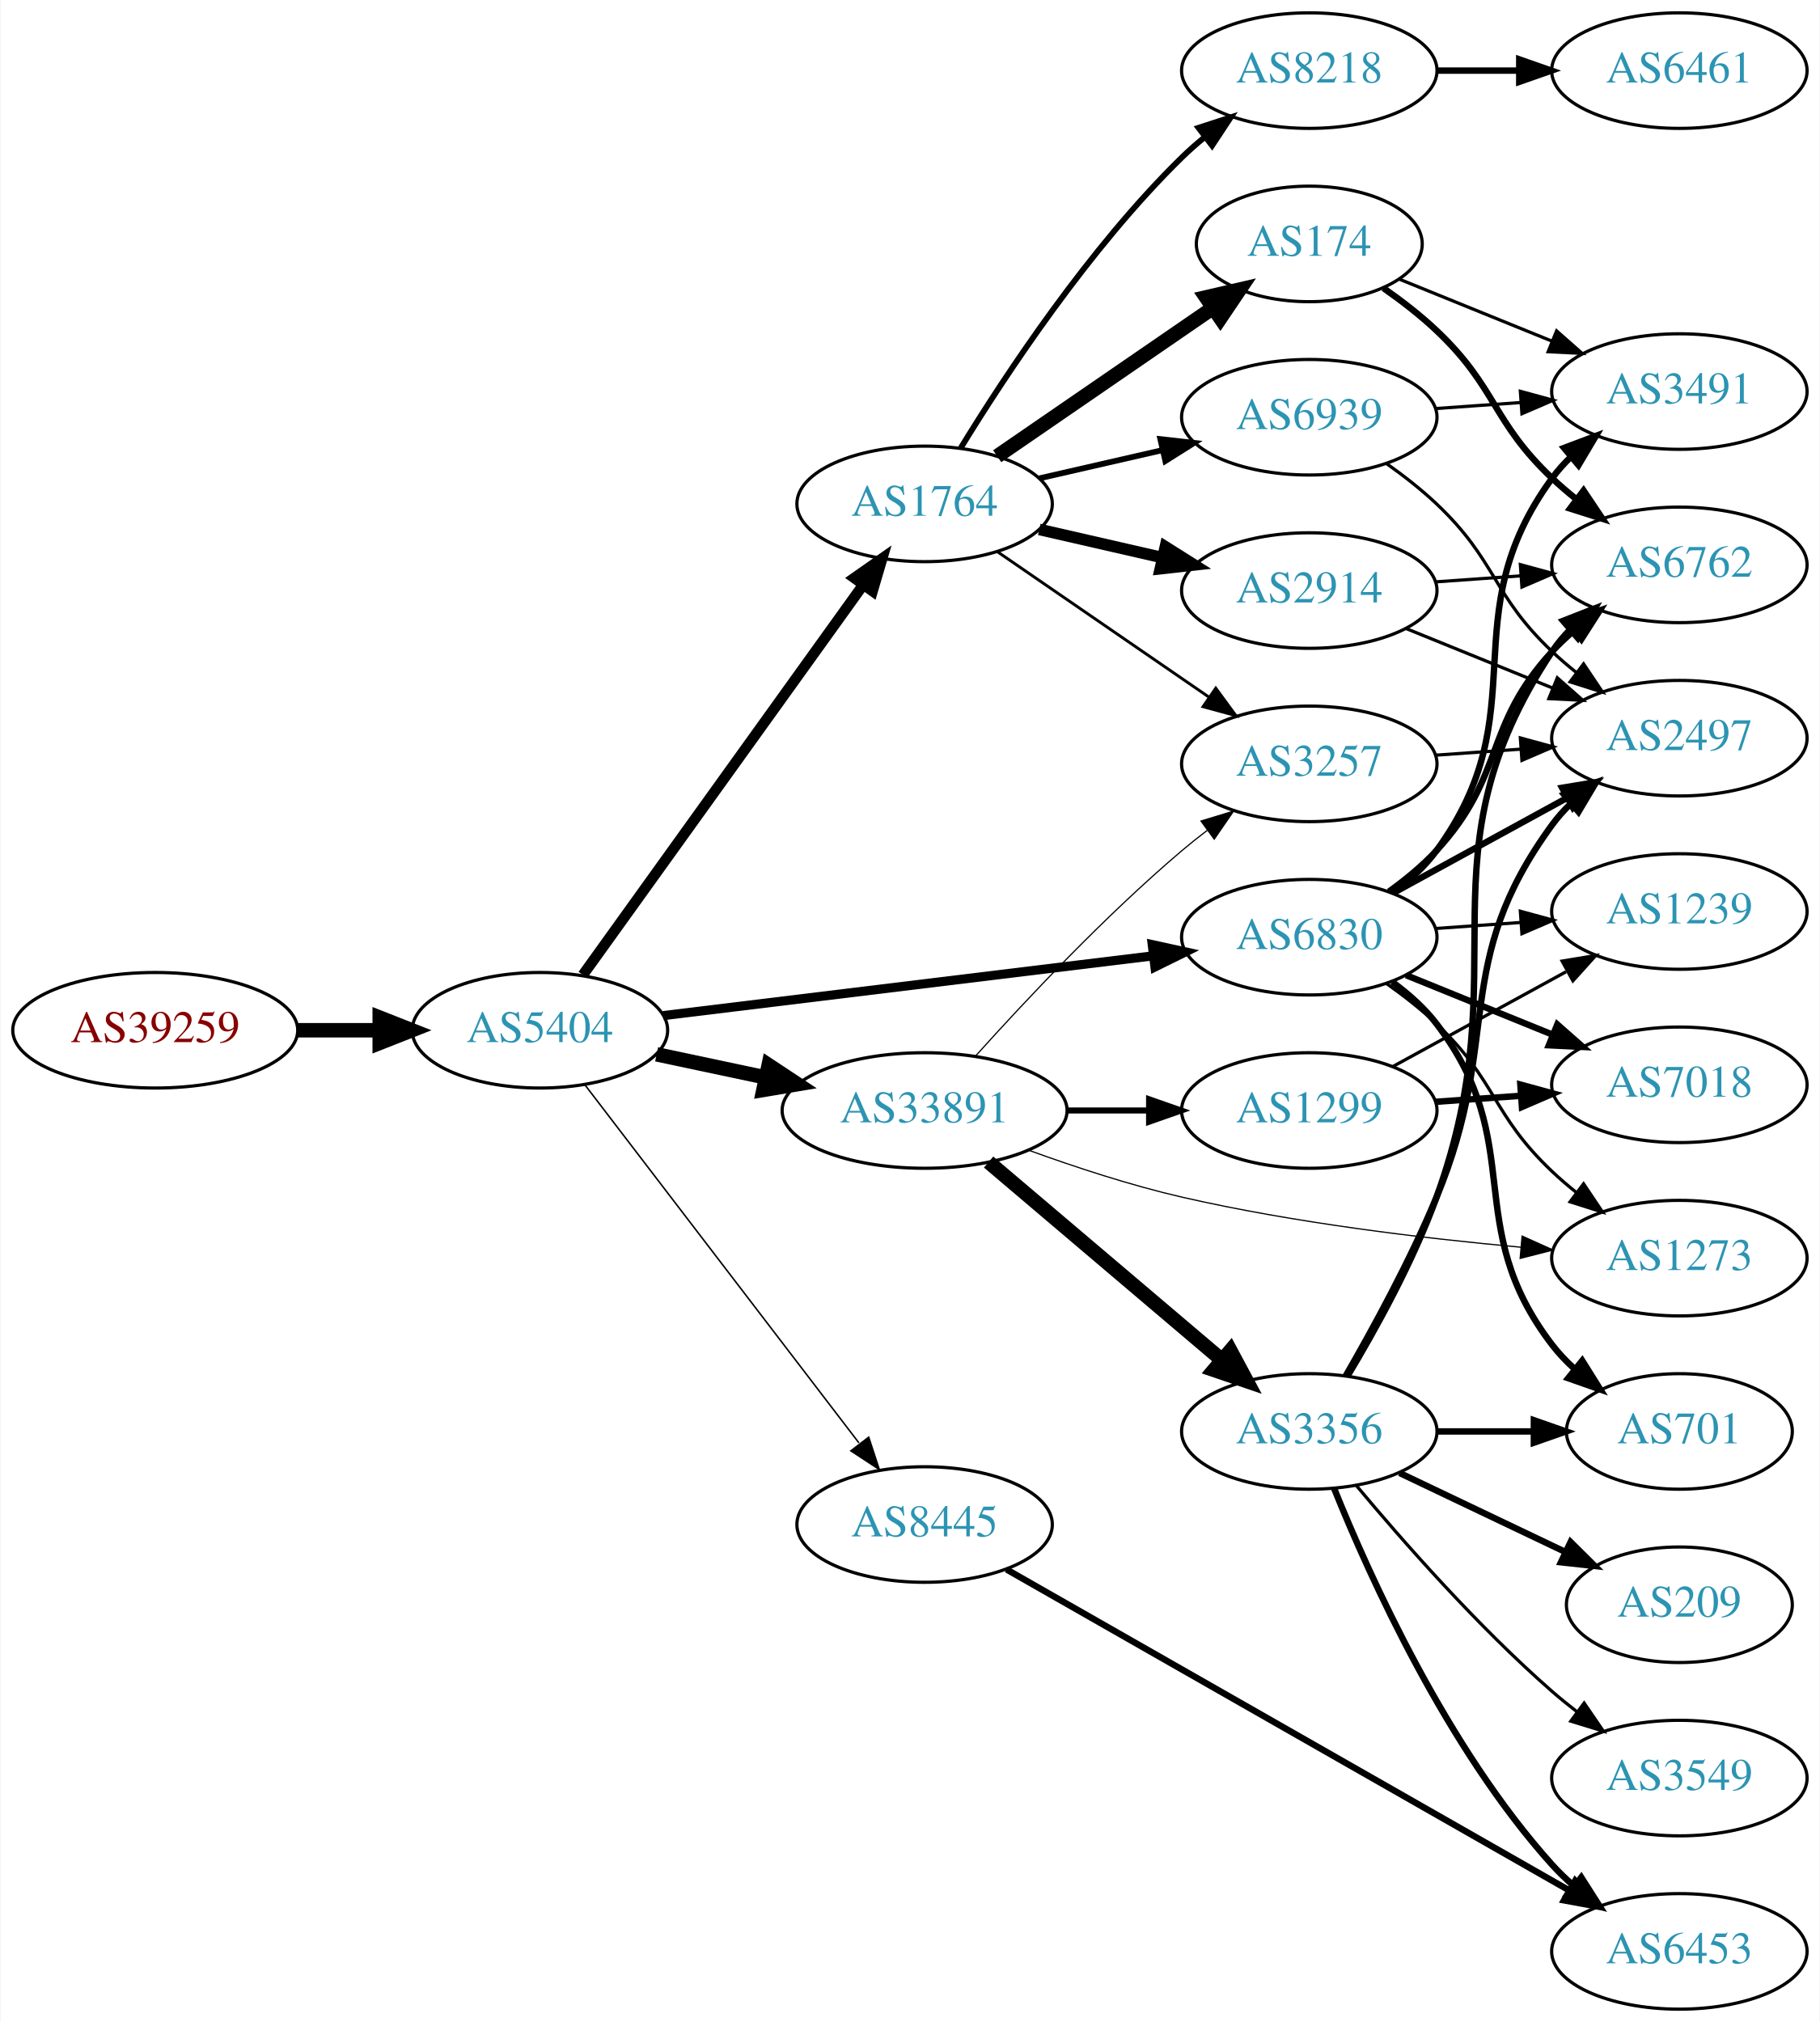
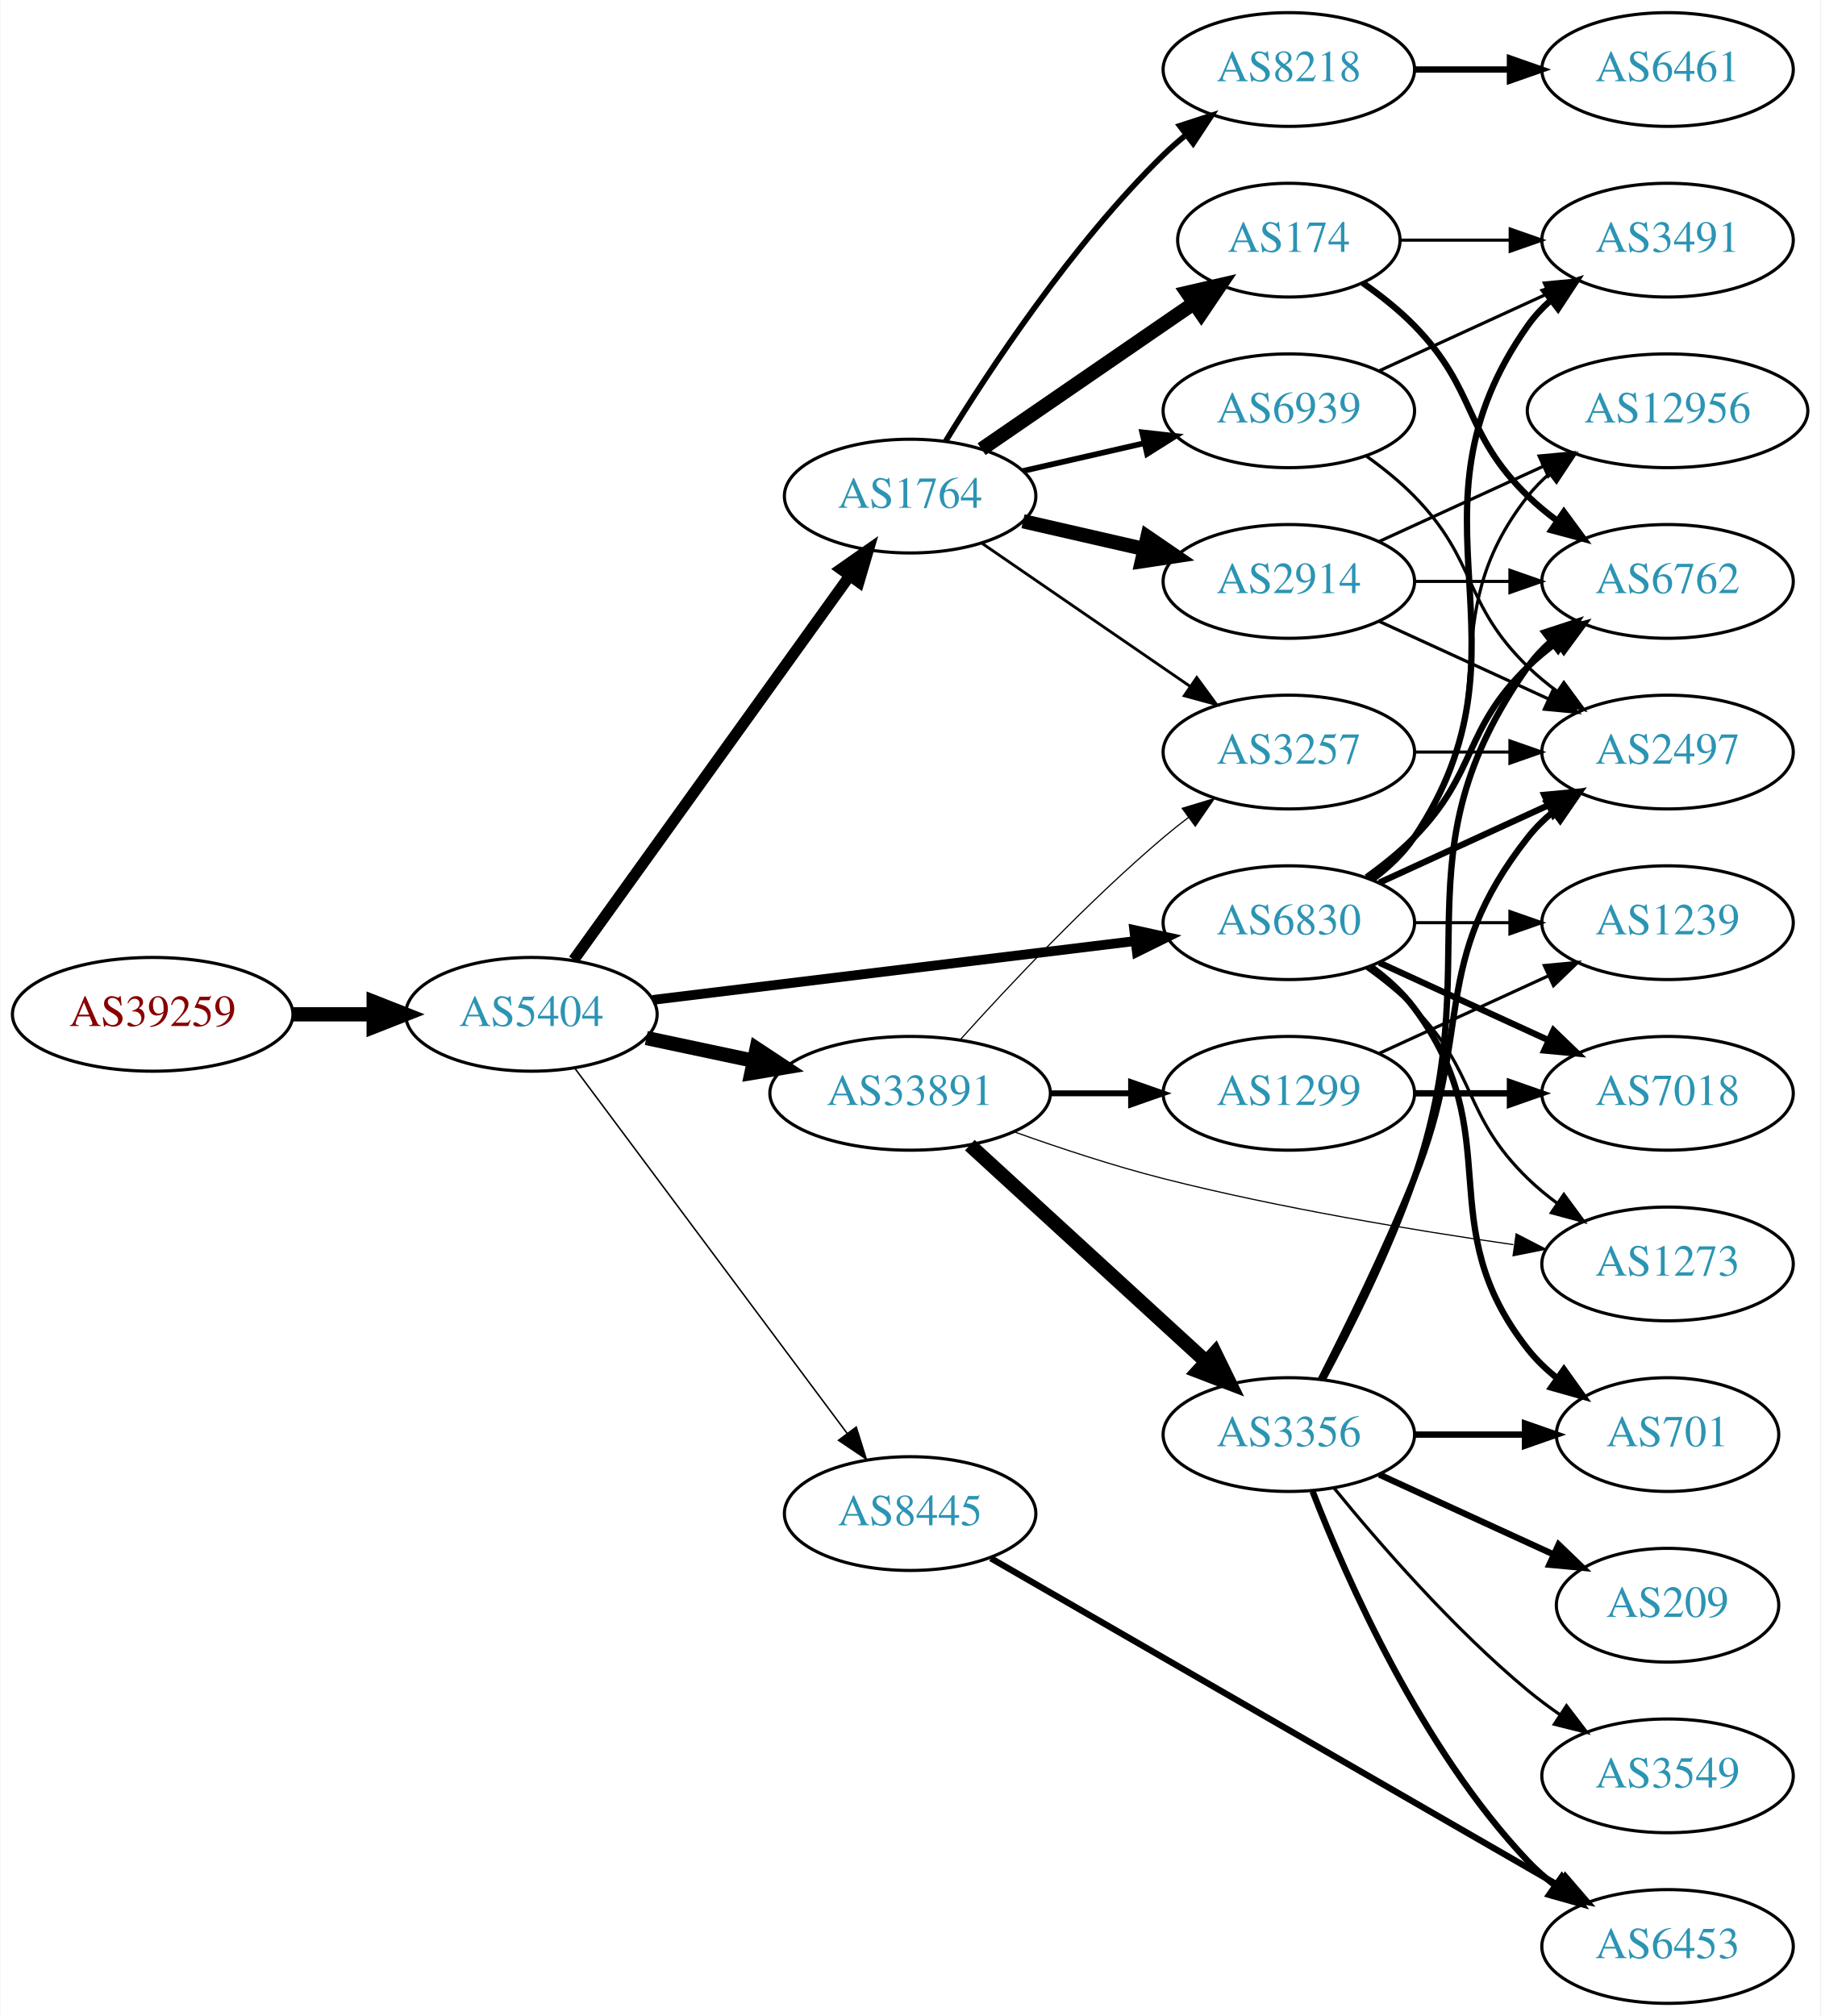
- <svg xmlns="http://www.w3.org/2000/svg" xmlns:xlink="http://www.w3.org/1999/xlink" width="567pt" height="630pt" viewBox="0.00 0.00 566.66 630.00">
-   <g id="graph0" class="graph" transform="scale(1 1) rotate(0) translate(4 626)">
-     <polygon fill="white" stroke="none" points="-4,4 -4,-626 562.663,-626 562.663,4 -4,4" />
+ <svg xmlns="http://www.w3.org/2000/svg" xmlns:xlink="http://www.w3.org/1999/xlink" width="576pt" height="638pt" viewBox="0.00 0.00 575.76 638.00">
+   <g id="graph0" class="graph" transform="scale(1 1) rotate(0) translate(4 634)">
+     <polygon fill="white" stroke="none" points="-4,4 -4,-634 571.762,-634 571.762,4 -4,4" />
    <g id="node1" class="node">
      <g id="a_node1">
        <a xlink:href="/asn/39259" xlink:title="AS39259 ~ Reisenbauer Holding OUE [AT]">
-           <ellipse fill="#ffffff" stroke="black" cx="44.196" cy="-305" rx="44.393" ry="18" />
-           <text text-anchor="middle" x="44.196" y="-301.3" font-family="Times,serif" font-size="14.00" fill="#880000">AS39259</text>
+           <ellipse fill="#ffffff" stroke="black" cx="44.196" cy="-313" rx="44.393" ry="18" />
+           <text text-anchor="middle" x="44.196" y="-309.3" font-family="Times,serif" font-size="14.00" fill="#880000">AS39259</text>
        </a>
      </g>
    </g>
    <g id="node2" class="node">
      <g id="a_node2">
        <a xlink:href="/asn/5404" xlink:title="AS5404 ~ ASN conova communications GmbH [AT]">
-           <ellipse fill="#ffffff" stroke="black" cx="164.039" cy="-305" rx="39.794" ry="18" />
-           <text text-anchor="middle" x="164.039" y="-301.3" font-family="Times,serif" font-size="14.00" fill="#2c94b3">AS5404</text>
+           <ellipse fill="#ffffff" stroke="black" cx="164.039" cy="-313" rx="39.794" ry="18" />
+           <text text-anchor="middle" x="164.039" y="-309.3" font-family="Times,serif" font-size="14.00" fill="#2c94b3">AS5404</text>
        </a>
      </g>
    </g>
    <g id="edge1" class="edge">
-       <path fill="none" stroke="black" stroke-width="4.5" d="M88.407,-305C96.72,-305 105.482,-305 113.965,-305" />
-       <polygon fill="black" stroke="black" stroke-width="4.5" points="114.123,-308.938 124.123,-305 114.123,-301.063 114.123,-308.938" />
+       <path fill="none" stroke="black" stroke-width="4.5" d="M88.407,-313C96.72,-313 105.482,-313 113.965,-313" />
+       <polygon fill="black" stroke="black" stroke-width="4.5" points="114.123,-316.938 124.123,-313 114.123,-309.063 114.123,-316.938" />
    </g>
    <g id="node3" class="node">
      <g id="a_node3">
        <a xlink:href="/asn/1764" xlink:title="AS1764 ~ NEXTLAYER-AS [AT]">
-           <ellipse fill="#ffffff" stroke="black" cx="283.881" cy="-469" rx="39.794" ry="18" />
-           <text text-anchor="middle" x="283.881" y="-465.3" font-family="Times,serif" font-size="14.00" fill="#2c94b3">AS1764</text>
+           <ellipse fill="#ffffff" stroke="black" cx="283.881" cy="-477" rx="39.794" ry="18" />
+           <text text-anchor="middle" x="283.881" y="-473.3" font-family="Times,serif" font-size="14.00" fill="#2c94b3">AS1764</text>
        </a>
      </g>
    </g>
    <g id="edge2" class="edge">
-       <path fill="none" stroke="black" stroke-width="3.316" d="M177.427,-322.241C198.257,-351.23 240.391,-409.866 264.62,-443.586" />
-       <polygon fill="black" stroke="black" stroke-width="3.316" points="261.981,-445.912 270.659,-451.99 267.666,-441.827 261.981,-445.912" />
+       <path fill="none" stroke="black" stroke-width="3.553" d="M177.427,-330.241C198.257,-359.23 240.391,-417.866 264.62,-451.586" />
+       <polygon fill="black" stroke="black" stroke-width="3.553" points="261.981,-453.912 270.659,-459.99 267.666,-449.827 261.981,-453.912" />
    </g>
    <g id="node4" class="node">
      <g id="a_node4">
        <a xlink:href="/asn/33891" xlink:title="AS33891 ~ CORE-BACKBONE GMBH GLOBAL NETWORK [DE]">
-           <ellipse fill="#ffffff" stroke="black" cx="283.881" cy="-280" rx="44.393" ry="18" />
-           <text text-anchor="middle" x="283.881" y="-276.3" font-family="Times,serif" font-size="14.00" fill="#2c94b3">AS33891</text>
+           <ellipse fill="#ffffff" stroke="black" cx="283.881" cy="-288" rx="44.393" ry="18" />
+           <text text-anchor="middle" x="283.881" y="-284.3" font-family="Times,serif" font-size="14.00" fill="#2c94b3">AS33891</text>
        </a>
      </g>
    </g>
    <g id="edge3" class="edge">
-       <path fill="none" stroke="black" stroke-width="4.5" d="M200.395,-297.499C211.092,-295.23 223.03,-292.697 234.427,-290.279" />
-       <polygon fill="black" stroke="black" stroke-width="4.5" points="235.294,-294.121 244.259,-288.194 233.66,-286.417 235.294,-294.121" />
+       <path fill="none" stroke="black" stroke-width="4.5" d="M200.395,-305.499C211.092,-303.23 223.03,-300.697 234.427,-298.279" />
+       <polygon fill="black" stroke="black" stroke-width="4.5" points="235.294,-302.121 244.259,-296.194 233.66,-294.417 235.294,-302.121" />
    </g>
    <g id="node5" class="node">
      <g id="a_node5">
        <a xlink:href="/asn/6830" xlink:title="AS6830 ~ LGI-UPC [AT]">
-           <ellipse fill="#ffffff" stroke="black" cx="403.724" cy="-334" rx="39.794" ry="18" />
-           <text text-anchor="middle" x="403.724" y="-330.3" font-family="Times,serif" font-size="14.00" fill="#2c94b3">AS6830</text>
+           <ellipse fill="#ffffff" stroke="black" cx="403.724" cy="-342" rx="39.794" ry="18" />
+           <text text-anchor="middle" x="403.724" y="-338.3" font-family="Times,serif" font-size="14.00" fill="#2c94b3">AS6830</text>
        </a>
      </g>
    </g>
    <g id="edge4" class="edge">
-       <path fill="none" stroke="black" stroke-width="2.842" d="M202.438,-309.563C243.676,-314.595 310.12,-322.701 355.061,-328.185" />
-       <polygon fill="black" stroke="black" stroke-width="2.842" points="354.8,-331.679 365.15,-329.416 355.648,-324.73 354.8,-331.679" />
+       <path fill="none" stroke="black" stroke-width="3.079" d="M202.438,-317.563C243.676,-322.595 310.12,-330.701 355.061,-336.185" />
+       <polygon fill="black" stroke="black" stroke-width="3.079" points="354.8,-339.679 365.15,-337.416 355.648,-332.73 354.8,-339.679" />
    </g>
    <g id="node6" class="node">
      <g id="a_node6">
        <a xlink:href="/asn/8445" xlink:title="AS8445 ~ SALZBURG-AG-AS [AT]">
-           <ellipse fill="#ffffff" stroke="black" cx="283.881" cy="-151" rx="39.794" ry="18" />
-           <text text-anchor="middle" x="283.881" y="-147.3" font-family="Times,serif" font-size="14.00" fill="#2c94b3">AS8445</text>
+           <ellipse fill="#ffffff" stroke="black" cx="283.881" cy="-155" rx="39.794" ry="18" />
+           <text text-anchor="middle" x="283.881" y="-151.3" font-family="Times,serif" font-size="14.00" fill="#2c94b3">AS8445</text>
        </a>
      </g>
    </g>
    <g id="edge5" class="edge">
-       <path fill="none" stroke="black" stroke-width="0.474" d="M178.1,-287.931C198.805,-260.873 239.283,-207.976 263.417,-176.436" />
-       <polygon fill="black" stroke="black" stroke-width="0.474" points="266.464,-178.214 269.761,-168.146 260.905,-173.96 266.464,-178.214" />
+       <path fill="none" stroke="black" stroke-width="0.474" d="M177.65,-296.091C198.362,-268.321 239.697,-212.9 263.941,-180.395" />
+       <polygon fill="black" stroke="black" stroke-width="0.474" points="266.83,-182.375 270.003,-172.266 261.219,-178.19 266.83,-182.375" />
    </g>
    <g id="node7" class="node">
      <g id="a_node7">
-         <a xlink:href="/asn/2914" xlink:title="AS2914 ~ NTT America, Inc. [US]">
-           <ellipse fill="#ffffff" stroke="black" cx="403.724" cy="-442" rx="39.794" ry="18" />
-           <text text-anchor="middle" x="403.724" y="-438.3" font-family="Times,serif" font-size="14.00" fill="#2c94b3">AS2914</text>
+         <a xlink:href="/asn/174" xlink:title="AS174 ~ Cogent Communications [US]">
+           <ellipse fill="#ffffff" stroke="black" cx="403.724" cy="-558" rx="35.194" ry="18" />
+           <text text-anchor="middle" x="403.724" y="-554.3" font-family="Times,serif" font-size="14.00" fill="#2c94b3">AS174</text>
        </a>
      </g>
    </g>
    <g id="edge6" class="edge">
-       <path fill="none" stroke="black" stroke-width="3.6" d="M319.6,-461.045C331.6,-458.296 345.221,-455.175 357.914,-452.267" />
-       <polygon fill="black" stroke="black" stroke-width="3.6" points="358.88,-455.636 367.845,-449.991 357.316,-448.813 358.88,-455.636" />
+       <path fill="none" stroke="black" stroke-width="4.5" d="M306.495,-491.857C325.333,-504.805 352.812,-523.693 373.588,-537.973" />
+       <polygon fill="black" stroke="black" stroke-width="4.5" points="371.566,-541.361 382.037,-543.781 376.026,-534.871 371.566,-541.361" />
    </g>
    <g id="node8" class="node">
      <g id="a_node8">
-         <a xlink:href="/asn/174" xlink:title="AS174 ~ Cogent Communications [US]">
-           <ellipse fill="#ffffff" stroke="black" cx="403.724" cy="-550" rx="35.194" ry="18" />
-           <text text-anchor="middle" x="403.724" y="-546.3" font-family="Times,serif" font-size="14.00" fill="#2c94b3">AS174</text>
+         <a xlink:href="/asn/2914" xlink:title="AS2914 ~ NTT America, Inc. [US]">
+           <ellipse fill="#ffffff" stroke="black" cx="403.724" cy="-450" rx="39.794" ry="18" />
+           <text text-anchor="middle" x="403.724" y="-446.3" font-family="Times,serif" font-size="14.00" fill="#2c94b3">AS2914</text>
        </a>
      </g>
    </g>
    <g id="edge7" class="edge">
-       <path fill="none" stroke="black" stroke-width="4.5" d="M306.495,-483.857C325.333,-496.805 352.812,-515.693 373.588,-529.973" />
-       <polygon fill="black" stroke="black" stroke-width="4.5" points="371.566,-533.361 382.037,-535.781 376.026,-526.871 371.566,-533.361" />
+       <path fill="none" stroke="black" stroke-width="4.5" d="M319.6,-469.045C331.6,-466.296 345.221,-463.175 357.914,-460.267" />
+       <polygon fill="black" stroke="black" stroke-width="4.5" points="358.977,-464.063 367.845,-457.991 357.219,-456.387 358.977,-464.063" />
    </g>
    <g id="node9" class="node">
      <g id="a_node9">
        <a xlink:href="/asn/8218" xlink:title="AS8218 ~ legacy Neotelecoms [FR]">
-           <ellipse fill="#ffffff" stroke="black" cx="403.724" cy="-604" rx="39.794" ry="18" />
-           <text text-anchor="middle" x="403.724" y="-600.3" font-family="Times,serif" font-size="14.00" fill="#2c94b3">AS8218</text>
+           <ellipse fill="#ffffff" stroke="black" cx="403.724" cy="-612" rx="39.794" ry="18" />
+           <text text-anchor="middle" x="403.724" y="-608.3" font-family="Times,serif" font-size="14.00" fill="#2c94b3">AS8218</text>
        </a>
      </g>
    </g>
    <g id="edge8" class="edge">
-       <path fill="none" stroke="black" stroke-width="1.8" d="M295.147,-486.44C308.955,-508.991 335.144,-548.722 364.077,-577 366.217,-579.092 368.535,-581.137 370.934,-583.106" />
-       <polygon fill="black" stroke="black" stroke-width="1.8" points="369.201,-586.185 379.276,-589.464 373.445,-580.618 369.201,-586.185" />
+       <path fill="none" stroke="black" stroke-width="1.8" d="M295.147,-494.44C308.955,-516.991 335.144,-556.722 364.077,-585 366.217,-587.092 368.535,-589.137 370.934,-591.106" />
+       <polygon fill="black" stroke="black" stroke-width="1.8" points="369.201,-594.185 379.276,-597.464 373.445,-588.618 369.201,-594.185" />
    </g>
    <g id="node10" class="node">
      <g id="a_node10">
        <a xlink:href="/asn/6939" xlink:title="AS6939 ~ Hurricane Electric LLC [US]">
-           <ellipse fill="#ffffff" stroke="black" cx="403.724" cy="-496" rx="39.794" ry="18" />
-           <text text-anchor="middle" x="403.724" y="-492.3" font-family="Times,serif" font-size="14.00" fill="#2c94b3">AS6939</text>
+           <ellipse fill="#ffffff" stroke="black" cx="403.724" cy="-504" rx="39.794" ry="18" />
+           <text text-anchor="middle" x="403.724" y="-500.3" font-family="Times,serif" font-size="14.00" fill="#2c94b3">AS6939</text>
        </a>
      </g>
    </g>
    <g id="edge9" class="edge">
-       <path fill="none" stroke="black" stroke-width="1.8" d="M319.6,-476.955C331.6,-479.704 345.221,-482.825 357.914,-485.733" />
-       <polygon fill="black" stroke="black" stroke-width="1.8" points="357.316,-489.187 367.845,-488.009 358.88,-482.364 357.316,-489.187" />
+       <path fill="none" stroke="black" stroke-width="1.8" d="M319.6,-484.955C331.6,-487.704 345.221,-490.825 357.914,-493.733" />
+       <polygon fill="black" stroke="black" stroke-width="1.8" points="357.316,-497.187 367.845,-496.009 358.88,-490.364 357.316,-497.187" />
    </g>
    <g id="node11" class="node">
      <g id="a_node11">
        <a xlink:href="/asn/3257" xlink:title="AS3257 ~ GTT [DE]">
-           <ellipse fill="#ffffff" stroke="black" cx="403.724" cy="-388" rx="39.794" ry="18" />
-           <text text-anchor="middle" x="403.724" y="-384.3" font-family="Times,serif" font-size="14.00" fill="#2c94b3">AS3257</text>
+           <ellipse fill="#ffffff" stroke="black" cx="403.724" cy="-396" rx="39.794" ry="18" />
+           <text text-anchor="middle" x="403.724" y="-392.3" font-family="Times,serif" font-size="14.00" fill="#2c94b3">AS3257</text>
        </a>
      </g>
    </g>
    <g id="edge10" class="edge">
-       <path fill="none" stroke="black" stroke-width="0.9" d="M306.495,-454.143C324.984,-441.435 351.798,-423.005 372.427,-408.825" />
-       <polygon fill="black" stroke="black" stroke-width="0.9" points="374.589,-411.586 380.848,-403.037 370.624,-405.817 374.589,-411.586" />
-     </g>
-     <g id="edge12" class="edge">
-       <path fill="none" stroke="black" stroke-width="0.375" d="M299.814,-297.044C315.14,-314.097 340.075,-340.65 364.077,-361 366.574,-363.117 369.235,-365.232 371.946,-367.293" />
-       <polygon fill="black" stroke="black" stroke-width="0.375" points="369.983,-370.194 380.123,-373.266 374.112,-364.541 369.983,-370.194" />
+       <path fill="none" stroke="black" stroke-width="0.9" d="M306.495,-462.143C324.984,-449.435 351.798,-431.005 372.427,-416.825" />
+       <polygon fill="black" stroke="black" stroke-width="0.9" points="374.589,-419.586 380.848,-411.037 370.624,-413.817 374.589,-419.586" />
+     </g>
+     <g id="edge11" class="edge">
+       <path fill="none" stroke="black" stroke-width="0.375" d="M299.814,-305.044C315.14,-322.097 340.075,-348.65 364.077,-369 366.574,-371.117 369.235,-373.232 371.946,-375.293" />
+       <polygon fill="black" stroke="black" stroke-width="0.375" points="369.983,-378.194 380.123,-381.266 374.112,-372.541 369.983,-378.194" />
    </g>
    <g id="node12" class="node">
      <g id="a_node12">
        <a xlink:href="/asn/3356" xlink:title="AS3356 ~ Level 3 Parent, LLC [US]">
          <ellipse fill="#ffffff" stroke="black" cx="403.724" cy="-180" rx="39.794" ry="18" />
          <text text-anchor="middle" x="403.724" y="-176.3" font-family="Times,serif" font-size="14.00" fill="#2c94b3">AS3356</text>
        </a>
      </g>
    </g>
-     <g id="edge11" class="edge">
-       <path fill="none" stroke="black" stroke-width="4.5" d="M303.815,-263.933C323.516,-247.215 354.511,-220.913 376.549,-202.211" />
-       <polygon fill="black" stroke="black" stroke-width="4.5" points="379.149,-205.17 384.226,-195.697 374.053,-199.165 379.149,-205.17" />
+     <g id="edge12" class="edge">
+       <path fill="none" stroke="black" stroke-width="4.5" d="M302.779,-271.597C322.707,-253.333 355.065,-223.678 377.542,-203.079" />
+       <polygon fill="black" stroke="black" stroke-width="4.5" points="380.332,-205.863 385.044,-196.203 375.011,-200.057 380.332,-205.863" />
    </g>
    <g id="node13" class="node">
      <g id="a_node13">
        <a xlink:href="/asn/1299" xlink:title="AS1299 ~ Telia Carrier [EU]">
-           <ellipse fill="#ffffff" stroke="black" cx="403.724" cy="-280" rx="39.794" ry="18" />
-           <text text-anchor="middle" x="403.724" y="-276.3" font-family="Times,serif" font-size="14.00" fill="#2c94b3">AS1299</text>
+           <ellipse fill="#ffffff" stroke="black" cx="403.724" cy="-288" rx="39.794" ry="18" />
+           <text text-anchor="middle" x="403.724" y="-284.3" font-family="Times,serif" font-size="14.00" fill="#2c94b3">AS1299</text>
        </a>
      </g>
    </g>
    <g id="edge13" class="edge">
-       <path fill="none" stroke="black" stroke-width="1.875" d="M328.092,-280C336.405,-280 345.168,-280 353.65,-280" />
-       <polygon fill="black" stroke="black" stroke-width="1.875" points="353.809,-283.5 363.809,-280 353.809,-276.5 353.809,-283.5" />
+       <path fill="none" stroke="black" stroke-width="1.875" d="M328.092,-288C336.405,-288 345.168,-288 353.65,-288" />
+       <polygon fill="black" stroke="black" stroke-width="1.875" points="353.809,-291.5 363.809,-288 353.809,-284.5 353.809,-291.5" />
    </g>
    <g id="node14" class="node">
      <g id="a_node14">
        <a xlink:href="/asn/1273" xlink:title="AS1273 ~ Vodafone Group PLC [EU]">
-           <ellipse fill="#ffffff" stroke="black" cx="519.017" cy="-234" rx="39.794" ry="18" />
-           <text text-anchor="middle" x="519.017" y="-230.3" font-family="Times,serif" font-size="14.00" fill="#2c94b3">AS1273</text>
+           <ellipse fill="#ffffff" stroke="black" cx="523.566" cy="-234" rx="39.794" ry="18" />
+           <text text-anchor="middle" x="523.566" y="-230.3" font-family="Times,serif" font-size="14.00" fill="#2c94b3">AS1273</text>
        </a>
      </g>
    </g>
    <g id="edge14" class="edge">
-       <path fill="none" stroke="black" stroke-width="0.375" d="M316.432,-267.576C330.773,-262.364 348.079,-256.673 364.077,-253 398.976,-244.987 439.152,-240.173 469.708,-237.395" />
-       <polygon fill="black" stroke="black" stroke-width="0.375" points="470.02,-240.881 479.68,-236.53 469.415,-233.908 470.02,-240.881" />
-     </g>
-     <g id="edge21" class="edge">
-       <path fill="none" stroke="black" d="M427.666,-319.647C433.06,-315.828 438.616,-311.503 443.37,-307 462.218,-289.147 460.522,-278.853 479.37,-261 481.747,-258.749 484.325,-256.542 486.982,-254.42" />
-       <polygon fill="black" stroke="black" points="489.173,-257.152 495.074,-248.353 484.974,-251.552 489.173,-257.152" />
+       <path fill="none" stroke="black" stroke-width="0.375" d="M316.897,-275.783C331.178,-270.672 348.308,-265.004 364.077,-261 400.779,-251.681 443.091,-244.657 474.759,-240.112" />
+       <polygon fill="black" stroke="black" stroke-width="0.375" points="475.651,-243.521 485.068,-238.666 474.678,-236.589 475.651,-243.521" />
+     </g>
+     <g id="edge22" class="edge">
+       <path fill="none" stroke="black" d="M428.318,-327.611C433.574,-323.852 438.906,-319.563 443.37,-315 463.543,-294.383 458.677,-281.094 479.37,-261 482.215,-258.237 485.389,-255.614 488.689,-253.166" />
+       <polygon fill="black" stroke="black" points="490.755,-255.994 497.037,-247.462 486.806,-250.214 490.755,-255.994" />
    </g>
    <g id="node15" class="node">
      <g id="a_node15">
-         <a xlink:href="/asn/2497" xlink:title="AS2497 ~ Internet Initiative Japan Inc. [JP]">
-           <ellipse fill="#ffffff" stroke="black" cx="519.017" cy="-396" rx="39.794" ry="18" />
-           <text text-anchor="middle" x="519.017" y="-392.3" font-family="Times,serif" font-size="14.00" fill="#2c94b3">AS2497</text>
+         <a xlink:href="/asn/1239" xlink:title="AS1239 ~ Sprint [US]">
+           <ellipse fill="#ffffff" stroke="black" cx="523.566" cy="-342" rx="39.794" ry="18" />
+           <text text-anchor="middle" x="523.566" y="-338.3" font-family="Times,serif" font-size="14.00" fill="#2c94b3">AS1239</text>
        </a>
      </g>
    </g>
    <g id="edge15" class="edge">
-       <path fill="none" stroke="black" stroke-width="2" d="M429.867,-347.76C445.708,-356.429 466.369,-367.735 483.706,-377.223" />
-       <polygon fill="black" stroke="black" stroke-width="2" points="482.491,-380.548 492.944,-382.279 485.852,-374.408 482.491,-380.548" />
+       <path fill="none" stroke="black" d="M443.636,-342C453.19,-342 463.539,-342 473.502,-342" />
+       <polygon fill="black" stroke="black" points="473.695,-345.5 483.695,-342 473.694,-338.5 473.695,-345.5" />
    </g>
    <g id="node16" class="node">
      <g id="a_node16">
-         <a xlink:href="/asn/7018" xlink:title="AS7018 ~ AT&amp;T Services, Inc. [US]">
-           <ellipse fill="#ffffff" stroke="black" cx="519.017" cy="-288" rx="39.794" ry="18" />
-           <text text-anchor="middle" x="519.017" y="-284.3" font-family="Times,serif" font-size="14.00" fill="#2c94b3">AS7018</text>
+         <a xlink:href="/asn/3491" xlink:title="AS3491 ~ PCCW Global, Inc. [US]">
+           <ellipse fill="#ffffff" stroke="black" cx="523.566" cy="-558" rx="39.794" ry="18" />
+           <text text-anchor="middle" x="523.566" y="-554.3" font-family="Times,serif" font-size="14.00" fill="#2c94b3">AS3491</text>
        </a>
      </g>
    </g>
    <g id="edge16" class="edge">
-       <path fill="none" stroke="black" stroke-width="2" d="M433.9,-322.154C447.775,-316.52 464.552,-309.708 479.461,-303.654" />
-       <polygon fill="black" stroke="black" stroke-width="2" points="480.991,-306.811 488.94,-299.806 478.358,-300.325 480.991,-306.811" />
+       <path fill="none" stroke="black" stroke-width="2" d="M430.043,-355.607C435.099,-359.351 439.91,-363.831 443.37,-369 484.395,-430.294 436.791,-470.775 479.37,-531 481.361,-533.816 483.748,-536.401 486.364,-538.76" />
+       <polygon fill="black" stroke="black" stroke-width="2" points="484.664,-541.865 494.733,-545.162 488.917,-536.306 484.664,-541.865" />
    </g>
    <g id="node17" class="node">
      <g id="a_node17">
-         <a xlink:href="/asn/6762" xlink:title="AS6762 ~ TELECOM ITALIA SPARKLE S.p.A. [IT]">
-           <ellipse fill="#ffffff" stroke="black" cx="519.017" cy="-450" rx="39.794" ry="18" />
-           <text text-anchor="middle" x="519.017" y="-446.3" font-family="Times,serif" font-size="14.00" fill="#2c94b3">AS6762</text>
+         <a xlink:href="/asn/2497" xlink:title="AS2497 ~ Internet Initiative Japan Inc. [JP]">
+           <ellipse fill="#ffffff" stroke="black" cx="523.566" cy="-396" rx="39.794" ry="18" />
+           <text text-anchor="middle" x="523.566" y="-392.3" font-family="Times,serif" font-size="14.00" fill="#2c94b3">AS2497</text>
        </a>
      </g>
    </g>
    <g id="edge17" class="edge">
-       <path fill="none" stroke="black" stroke-width="2" d="M428.526,-348.192C433.773,-351.959 439.049,-356.301 443.37,-361 464.938,-384.455 457.802,-399.545 479.37,-423 481.396,-425.203 483.631,-427.327 485.975,-429.35" />
-       <polygon fill="black" stroke="black" stroke-width="2" points="484.185,-432.394 494.215,-435.808 488.503,-426.885 484.185,-432.394" />
+       <path fill="none" stroke="black" stroke-width="2" d="M432.353,-354.661C448.31,-361.973 468.58,-371.261 485.863,-379.181" />
+       <polygon fill="black" stroke="black" stroke-width="2" points="484.562,-382.435 495.111,-383.419 487.478,-376.071 484.562,-382.435" />
    </g>
    <g id="node18" class="node">
      <g id="a_node18">
-         <a xlink:href="/asn/3491" xlink:title="AS3491 ~ PCCW Global, Inc. [US]">
-           <ellipse fill="#ffffff" stroke="black" cx="519.017" cy="-504" rx="39.794" ry="18" />
-           <text text-anchor="middle" x="519.017" y="-500.3" font-family="Times,serif" font-size="14.00" fill="#2c94b3">AS3491</text>
+         <a xlink:href="/asn/6762" xlink:title="AS6762 ~ TELECOM ITALIA SPARKLE S.p.A. [IT]">
+           <ellipse fill="#ffffff" stroke="black" cx="523.566" cy="-450" rx="39.794" ry="18" />
+           <text text-anchor="middle" x="523.566" y="-446.3" font-family="Times,serif" font-size="14.00" fill="#2c94b3">AS6762</text>
        </a>
      </g>
    </g>
    <g id="edge18" class="edge">
-       <path fill="none" stroke="black" stroke-width="2" d="M429.732,-347.824C434.804,-351.557 439.701,-355.977 443.37,-361 475.215,-404.588 447.526,-433.412 479.37,-477 481.09,-479.354 483.08,-481.576 485.231,-483.657" />
-       <polygon fill="black" stroke="black" stroke-width="2" points="483.096,-486.435 493.009,-490.176 487.593,-481.07 483.096,-486.435" />
+       <path fill="none" stroke="black" stroke-width="2" d="M428.318,-356.389C433.574,-360.148 438.906,-364.437 443.37,-369 463.543,-389.617 458.677,-402.906 479.37,-423 482.215,-425.763 485.389,-428.386 488.689,-430.834" />
+       <polygon fill="black" stroke="black" stroke-width="2" points="486.806,-433.786 497.037,-436.538 490.755,-428.006 486.806,-433.786" />
    </g>
    <g id="node19" class="node">
      <g id="a_node19">
-         <a xlink:href="/asn/1239" xlink:title="AS1239 ~ Sprint [US]">
-           <ellipse fill="#ffffff" stroke="black" cx="519.017" cy="-342" rx="39.794" ry="18" />
-           <text text-anchor="middle" x="519.017" y="-338.3" font-family="Times,serif" font-size="14.00" fill="#2c94b3">AS1239</text>
+         <a xlink:href="/asn/7018" xlink:title="AS7018 ~ AT&amp;T Services, Inc. [US]">
+           <ellipse fill="#ffffff" stroke="black" cx="523.566" cy="-288" rx="39.794" ry="18" />
+           <text text-anchor="middle" x="523.566" y="-284.3" font-family="Times,serif" font-size="14.00" fill="#2c94b3">AS7018</text>
        </a>
      </g>
    </g>
    <g id="edge19" class="edge">
-       <path fill="none" stroke="black" d="M443.08,-336.708C451.569,-337.308 460.673,-337.951 469.507,-338.575" />
-       <polygon fill="black" stroke="black" points="469.479,-342.081 479.7,-339.294 469.972,-335.099 469.479,-342.081" />
+       <path fill="none" stroke="black" stroke-width="2" d="M432.353,-329.339C448.31,-322.027 468.58,-312.739 485.863,-304.819" />
+       <polygon fill="black" stroke="black" stroke-width="2" points="487.478,-307.929 495.111,-300.581 484.562,-301.565 487.478,-307.929" />
    </g>
    <g id="node20" class="node">
      <g id="a_node20">
        <a xlink:href="/asn/701" xlink:title="AS701 ~ UUNET [US]">
-           <ellipse fill="#ffffff" stroke="black" cx="519.017" cy="-180" rx="35.194" ry="18" />
-           <text text-anchor="middle" x="519.017" y="-176.3" font-family="Times,serif" font-size="14.00" fill="#2c94b3">AS701</text>
+           <ellipse fill="#ffffff" stroke="black" cx="523.566" cy="-180" rx="35.194" ry="18" />
+           <text text-anchor="middle" x="523.566" y="-176.3" font-family="Times,serif" font-size="14.00" fill="#2c94b3">AS701</text>
        </a>
      </g>
    </g>
    <g id="edge20" class="edge">
-       <path fill="none" stroke="black" stroke-width="2" d="M429.567,-320.052C434.648,-316.326 439.59,-311.94 443.37,-307 472.08,-269.489 450.66,-244.511 479.37,-207 481.41,-204.335 483.787,-201.831 486.342,-199.505" />
-       <polygon fill="black" stroke="black" stroke-width="2" points="488.756,-202.057 494.379,-193.078 484.383,-196.591 488.756,-202.057" />
+       <path fill="none" stroke="black" stroke-width="2" d="M429.655,-328.118C434.731,-324.389 439.649,-319.984 443.37,-315 473.642,-274.458 448.072,-246.754 479.37,-207 482.017,-203.639 485.205,-200.583 488.637,-197.839" />
+       <polygon fill="black" stroke="black" stroke-width="2" points="490.775,-200.614 496.944,-192 486.75,-194.887 490.775,-200.614" />
+     </g>
+     <g id="node21" class="node">
+       <g id="a_node21">
+         <a xlink:href="/asn/12956" xlink:title="AS12956 ~ TELXIUS [ES]">
+           <ellipse fill="#ffffff" stroke="black" cx="523.566" cy="-504" rx="44.393" ry="18" />
+           <text text-anchor="middle" x="523.566" y="-500.3" font-family="Times,serif" font-size="14.00" fill="#2c94b3">AS12956</text>
+         </a>
+       </g>
+     </g>
+     <g id="edge21" class="edge">
+       <path fill="none" stroke="black" d="M429.655,-355.882C434.731,-359.611 439.649,-364.016 443.37,-369 473.642,-409.542 448.072,-437.246 479.37,-477 481.394,-479.571 483.736,-481.963 486.26,-484.174" />
+       <polygon fill="black" stroke="black" points="484.175,-486.984 494.25,-490.261 488.417,-481.416 484.175,-486.984" />
+     </g>
+     <g id="node22" class="node">
+       <g id="a_node22">
+         <a xlink:href="/asn/6453" xlink:title="AS6453 ~ TATA COMMUNICATIONS (AMERICA) INC [US]">
+           <ellipse fill="#ffffff" stroke="black" cx="523.566" cy="-18" rx="39.794" ry="18" />
+           <text text-anchor="middle" x="523.566" y="-14.3" font-family="Times,serif" font-size="14.00" fill="#2c94b3">AS6453</text>
+         </a>
+       </g>
+     </g>
+     <g id="edge37" class="edge">
+       <path fill="none" stroke="black" stroke-width="2" d="M309.422,-140.855C352.322,-116.127 440.978,-65.027 489.334,-37.155" />
+       <polygon fill="black" stroke="black" stroke-width="2" points="491.243,-40.095 498.159,-32.068 487.747,-34.03 491.243,-40.095" />
+     </g>
+     <g id="edge29" class="edge">
+       <path fill="none" stroke="black" d="M439.125,-558C449.949,-558 462.117,-558 473.744,-558" />
+       <polygon fill="black" stroke="black" points="473.775,-561.5 483.775,-558 473.775,-554.5 473.775,-561.5" />
+     </g>
+     <g id="edge30" class="edge">
+       <path fill="none" stroke="black" stroke-width="2" d="M427.107,-544.468C432.748,-540.51 438.562,-535.914 443.37,-531 463.543,-510.383 458.677,-497.094 479.37,-477 482.215,-474.237 485.389,-471.614 488.689,-469.166" />
+       <polygon fill="black" stroke="black" stroke-width="2" points="490.755,-471.994 497.037,-463.462 486.806,-466.214 490.755,-471.994" />
+     </g>
+     <g id="edge32" class="edge">
+       <path fill="none" stroke="black" d="M432.353,-437.339C448.31,-430.027 468.58,-420.739 485.863,-412.819" />
+       <polygon fill="black" stroke="black" points="487.478,-415.929 495.111,-408.581 484.562,-409.565 487.478,-415.929" />
+     </g>
+     <g id="edge31" class="edge">
+       <path fill="none" stroke="black" d="M443.636,-450C453.19,-450 463.539,-450 473.502,-450" />
+       <polygon fill="black" stroke="black" points="473.695,-453.5 483.695,-450 473.694,-446.5 473.695,-453.5" />
+     </g>
+     <g id="edge33" class="edge">
+       <path fill="none" stroke="black" d="M432.353,-462.661C447.85,-469.762 467.417,-478.728 484.364,-486.494" />
+       <polygon fill="black" stroke="black" points="482.917,-489.681 493.466,-490.665 485.833,-483.317 482.917,-489.681" />
+     </g>
+     <g id="node25" class="node">
+       <g id="a_node25">
+         <a xlink:href="/asn/6461" xlink:title="AS6461 ~ Zayo Bandwidth [US]">
+           <ellipse fill="#ffffff" stroke="black" cx="523.566" cy="-612" rx="39.794" ry="18" />
+           <text text-anchor="middle" x="523.566" y="-608.3" font-family="Times,serif" font-size="14.00" fill="#2c94b3">AS6461</text>
+         </a>
+       </g>
+     </g>
+     <g id="edge34" class="edge">
+       <path fill="none" stroke="black" stroke-width="2" d="M443.636,-612C453.19,-612 463.539,-612 473.502,-612" />
+       <polygon fill="black" stroke="black" stroke-width="2" points="473.695,-615.5 483.695,-612 473.694,-608.5 473.695,-615.5" />
+     </g>
+     <g id="edge39" class="edge">
+       <path fill="none" stroke="black" d="M432.353,-516.661C448.31,-523.973 468.58,-533.261 485.863,-541.181" />
+       <polygon fill="black" stroke="black" points="484.562,-544.435 495.111,-545.419 487.478,-538.071 484.562,-544.435" />
+     </g>
+     <g id="edge38" class="edge">
+       <path fill="none" stroke="black" d="M428.318,-489.611C433.574,-485.852 438.906,-481.563 443.37,-477 463.543,-456.383 458.677,-443.094 479.37,-423 482.215,-420.237 485.389,-417.614 488.689,-415.166" />
+       <polygon fill="black" stroke="black" points="490.755,-417.994 497.037,-409.462 486.806,-412.214 490.755,-417.994" />
+     </g>
+     <g id="edge40" class="edge">
+       <path fill="none" stroke="black" d="M443.636,-396C453.19,-396 463.539,-396 473.502,-396" />
+       <polygon fill="black" stroke="black" points="473.695,-399.5 483.695,-396 473.694,-392.5 473.695,-399.5" />
+     </g>
+     <g id="edge26" class="edge">
+       <path fill="none" stroke="black" stroke-width="2" d="M413.804,-197.417C422.073,-213.634 434.335,-238.603 443.37,-261 462.3,-307.922 448.072,-329.246 479.37,-369 481.695,-371.953 484.439,-374.67 487.398,-377.147" />
+       <polygon fill="black" stroke="black" stroke-width="2" points="485.457,-380.064 495.595,-383.145 489.591,-374.415 485.457,-380.064" />
+     </g>
+     <g id="edge23" class="edge">
+       <path fill="none" stroke="black" stroke-width="2" d="M414.517,-197.526C423.154,-213.611 435.551,-238.315 443.37,-261 467.405,-330.731 436.791,-362.775 479.37,-423 481.361,-425.816 483.748,-428.401 486.364,-430.76" />
+       <polygon fill="black" stroke="black" stroke-width="2" points="484.664,-433.865 494.733,-437.162 488.917,-428.306 484.664,-433.865" />
+     </g>
+     <g id="edge24" class="edge">
+       <path fill="none" stroke="black" stroke-width="2" d="M443.636,-180C454.723,-180 466.883,-180 478.265,-180" />
+       <polygon fill="black" stroke="black" stroke-width="2" points="478.447,-183.5 488.447,-180 478.447,-176.5 478.447,-183.5" />
+     </g>
+     <g id="edge25" class="edge">
+       <path fill="none" stroke="black" stroke-width="2" d="M411.247,-162.006C421.997,-134.272 445.655,-80.571 479.37,-45 481.956,-42.272 484.874,-39.706 487.942,-37.323" />
+       <polygon fill="black" stroke="black" stroke-width="2" points="490.12,-40.069 496.29,-31.457 486.096,-34.342 490.12,-40.069" />
    </g>
    <g id="node23" class="node">
      <g id="a_node23">
-         <a xlink:href="/asn/6453" xlink:title="AS6453 ~ TATA COMMUNICATIONS (AMERICA) INC [US]">
-           <ellipse fill="#ffffff" stroke="black" cx="519.017" cy="-18" rx="39.794" ry="18" />
-           <text text-anchor="middle" x="519.017" y="-14.3" font-family="Times,serif" font-size="14.00" fill="#2c94b3">AS6453</text>
-         </a>
-       </g>
-     </g>
-     <g id="edge35" class="edge">
-       <path fill="none" stroke="black" stroke-width="2" d="M309.39,-137.018C351.367,-113.071 437.073,-64.177 484.529,-37.104" />
-       <polygon fill="black" stroke="black" stroke-width="2" points="486.535,-39.989 493.486,-31.994 483.066,-33.909 486.535,-39.989" />
-     </g>
-     <g id="edge30" class="edge">
-       <path fill="none" stroke="black" d="M433.9,-430.154C447.775,-424.52 464.552,-417.708 479.461,-411.654" />
-       <polygon fill="black" stroke="black" points="480.991,-414.811 488.94,-407.806 478.358,-408.325 480.991,-414.811" />
-     </g>
-     <g id="edge31" class="edge">
-       <path fill="none" stroke="black" d="M443.08,-444.708C451.569,-445.308 460.673,-445.951 469.507,-446.575" />
-       <polygon fill="black" stroke="black" points="469.479,-450.081 479.7,-447.294 469.972,-443.099 469.479,-450.081" />
-     </g>
-     <g id="edge32" class="edge">
-       <path fill="none" stroke="black" stroke-width="2" d="M426.858,-536.216C432.502,-532.26 438.379,-527.728 443.37,-523 462.218,-505.147 460.522,-494.853 479.37,-477 481.747,-474.749 484.325,-472.542 486.982,-470.42" />
-       <polygon fill="black" stroke="black" stroke-width="2" points="489.173,-473.152 495.074,-464.353 484.974,-467.552 489.173,-473.152" />
-     </g>
-     <g id="edge33" class="edge">
-       <path fill="none" stroke="black" d="M431.86,-538.982C446.064,-533.215 463.701,-526.054 479.311,-519.715" />
-       <polygon fill="black" stroke="black" points="480.771,-522.9 488.72,-515.895 478.138,-516.414 480.771,-522.9" />
+         <a xlink:href="/asn/209" xlink:title="AS209 ~ CenturyLink Communications, LLC [US]">
+           <ellipse fill="#ffffff" stroke="black" cx="523.566" cy="-126" rx="35.194" ry="18" />
+           <text text-anchor="middle" x="523.566" y="-122.3" font-family="Times,serif" font-size="14.00" fill="#2c94b3">AS209</text>
+         </a>
+       </g>
+     </g>
+     <g id="edge27" class="edge">
+       <path fill="none" stroke="black" stroke-width="2" d="M432.353,-167.339C448.769,-159.817 469.75,-150.202 487.347,-142.139" />
+       <polygon fill="black" stroke="black" stroke-width="2" points="489.092,-145.189 496.725,-137.842 486.176,-138.826 489.092,-145.189" />
    </g>
    <g id="node24" class="node">
      <g id="a_node24">
-         <a xlink:href="/asn/6461" xlink:title="AS6461 ~ Zayo Bandwidth [US]">
-           <ellipse fill="#ffffff" stroke="black" cx="519.017" cy="-604" rx="39.794" ry="18" />
-           <text text-anchor="middle" x="519.017" y="-600.3" font-family="Times,serif" font-size="14.00" fill="#2c94b3">AS6461</text>
-         </a>
-       </g>
-     </g>
-     <g id="edge34" class="edge">
-       <path fill="none" stroke="black" stroke-width="2" d="M443.396,-604C451.599,-604 460.363,-604 468.895,-604" />
-       <polygon fill="black" stroke="black" stroke-width="2" points="469.134,-607.5 479.134,-604 469.134,-600.5 469.134,-607.5" />
+         <a xlink:href="/asn/3549" xlink:title="AS3549 ~ Level 3 Parent, LLC [US]">
+           <ellipse fill="#ffffff" stroke="black" cx="523.566" cy="-72" rx="39.794" ry="18" />
+           <text text-anchor="middle" x="523.566" y="-68.3" font-family="Times,serif" font-size="14.00" fill="#2c94b3">AS3549</text>
+         </a>
+       </g>
+     </g>
+     <g id="edge28" class="edge">
+       <path fill="none" stroke="black" d="M418.143,-162.935C432.257,-145.625 455.672,-118.655 479.37,-99 482.587,-96.332 486.087,-93.73 489.658,-91.259" />
+       <polygon fill="black" stroke="black" points="491.581,-94.183 498.014,-85.764 487.735,-88.334 491.581,-94.183" />
    </g>
    <g id="edge36" class="edge">
-       <path fill="none" stroke="black" d="M427.666,-481.647C433.06,-477.828 438.616,-473.503 443.37,-469 462.218,-451.147 460.522,-440.853 479.37,-423 481.747,-420.749 484.325,-418.542 486.982,-416.42" />
-       <polygon fill="black" stroke="black" points="489.173,-419.152 495.074,-410.353 484.974,-413.552 489.173,-419.152" />
-     </g>
-     <g id="edge37" class="edge">
-       <path fill="none" stroke="black" d="M443.08,-498.708C451.569,-499.308 460.673,-499.951 469.507,-500.575" />
-       <polygon fill="black" stroke="black" points="469.479,-504.081 479.7,-501.294 469.972,-497.099 469.479,-504.081" />
-     </g>
-     <g id="edge38" class="edge">
-       <path fill="none" stroke="black" d="M443.08,-390.708C451.569,-391.308 460.673,-391.951 469.507,-392.575" />
-       <polygon fill="black" stroke="black" points="469.479,-396.081 479.7,-393.294 469.972,-389.099 469.479,-396.081" />
-     </g>
-     <g id="edge26" class="edge">
-       <path fill="none" stroke="black" stroke-width="2" d="M415.037,-197.258C423.423,-211.777 435.17,-233.27 443.37,-253 464.088,-302.847 447.526,-325.412 479.37,-369 481.09,-371.354 483.08,-373.576 485.231,-375.657" />
-       <polygon fill="black" stroke="black" stroke-width="2" points="483.096,-378.435 493.009,-382.176 487.593,-373.07 483.096,-378.435" />
-     </g>
-     <g id="edge24" class="edge">
-       <path fill="none" stroke="black" stroke-width="2" d="M415.693,-197.362C424.35,-211.766 436.137,-233.047 443.37,-253 469.692,-325.607 436.734,-358.604 479.37,-423 480.98,-425.431 482.89,-427.709 484.986,-429.828" />
-       <polygon fill="black" stroke="black" stroke-width="2" points="482.793,-432.558 492.659,-436.419 487.354,-427.248 482.793,-432.558" />
-     </g>
-     <g id="edge25" class="edge">
-       <path fill="none" stroke="black" stroke-width="2" d="M443.396,-180C453.101,-180 463.592,-180 473.555,-180" />
-       <polygon fill="black" stroke="black" stroke-width="2" points="473.691,-183.5 483.691,-180 473.691,-176.5 473.691,-183.5" />
-     </g>
-     <g id="node21" class="node">
-       <g id="a_node21">
-         <a xlink:href="/asn/3549" xlink:title="AS3549 ~ Level 3 Parent, LLC [US]">
-           <ellipse fill="#ffffff" stroke="black" cx="519.017" cy="-72" rx="39.794" ry="18" />
-           <text text-anchor="middle" x="519.017" y="-68.3" font-family="Times,serif" font-size="14.00" fill="#2c94b3">AS3549</text>
-         </a>
-       </g>
-     </g>
-     <g id="edge22" class="edge">
-       <path fill="none" stroke="black" d="M418.354,-163.183C432.636,-146.071 456.183,-119.255 479.37,-99 481.836,-96.846 484.475,-94.706 487.172,-92.628" />
-       <polygon fill="black" stroke="black" points="489.345,-95.375 495.326,-86.63 485.197,-89.736 489.345,-95.375" />
-     </g>
-     <g id="node22" class="node">
-       <g id="a_node22">
-         <a xlink:href="/asn/209" xlink:title="AS209 ~ CenturyLink Communications, LLC [US]">
-           <ellipse fill="#ffffff" stroke="black" cx="519.017" cy="-126" rx="35.194" ry="18" />
-           <text text-anchor="middle" x="519.017" y="-122.3" font-family="Times,serif" font-size="14.00" fill="#2c94b3">AS209</text>
-         </a>
-       </g>
-     </g>
-     <g id="edge23" class="edge">
-       <path fill="none" stroke="black" stroke-width="2" d="M431.86,-167.066C447.292,-159.71 466.778,-150.423 483.313,-142.541" />
-       <polygon fill="black" stroke="black" stroke-width="2" points="485.133,-145.551 492.654,-138.089 482.121,-139.232 485.133,-145.551" />
-     </g>
-     <g id="edge27" class="edge">
-       <path fill="none" stroke="black" stroke-width="2" d="M411.472,-162.213C422.523,-134.757 446.576,-81.422 479.37,-45 481.373,-42.776 483.591,-40.637 485.924,-38.603" />
-       <polygon fill="black" stroke="black" stroke-width="2" points="488.454,-41.065 494.143,-32.127 484.122,-35.567 488.454,-41.065" />
-     </g>
-     <g id="edge29" class="edge">
-       <path fill="none" stroke="black" stroke-width="2" d="M443.08,-282.708C451.569,-283.308 460.673,-283.951 469.507,-284.575" />
-       <polygon fill="black" stroke="black" stroke-width="2" points="469.479,-288.081 479.7,-285.294 469.972,-281.099 469.479,-288.081" />
-     </g>
-     <g id="edge28" class="edge">
-       <path fill="none" stroke="black" d="M429.867,-293.76C445.708,-302.429 466.369,-313.735 483.706,-323.223" />
-       <polygon fill="black" stroke="black" points="482.491,-326.548 492.944,-328.279 485.852,-320.408 482.491,-326.548" />
+       <path fill="none" stroke="black" d="M432.353,-300.661C448.31,-307.973 468.58,-317.261 485.863,-325.181" />
+       <polygon fill="black" stroke="black" points="484.562,-328.435 495.111,-329.419 487.478,-322.071 484.562,-328.435" />
+     </g>
+     <g id="edge35" class="edge">
+       <path fill="none" stroke="black" stroke-width="2" d="M443.636,-288C453.19,-288 463.539,-288 473.502,-288" />
+       <polygon fill="black" stroke="black" stroke-width="2" points="473.695,-291.5 483.695,-288 473.694,-284.5 473.695,-291.5" />
    </g>
  </g>
</svg>
